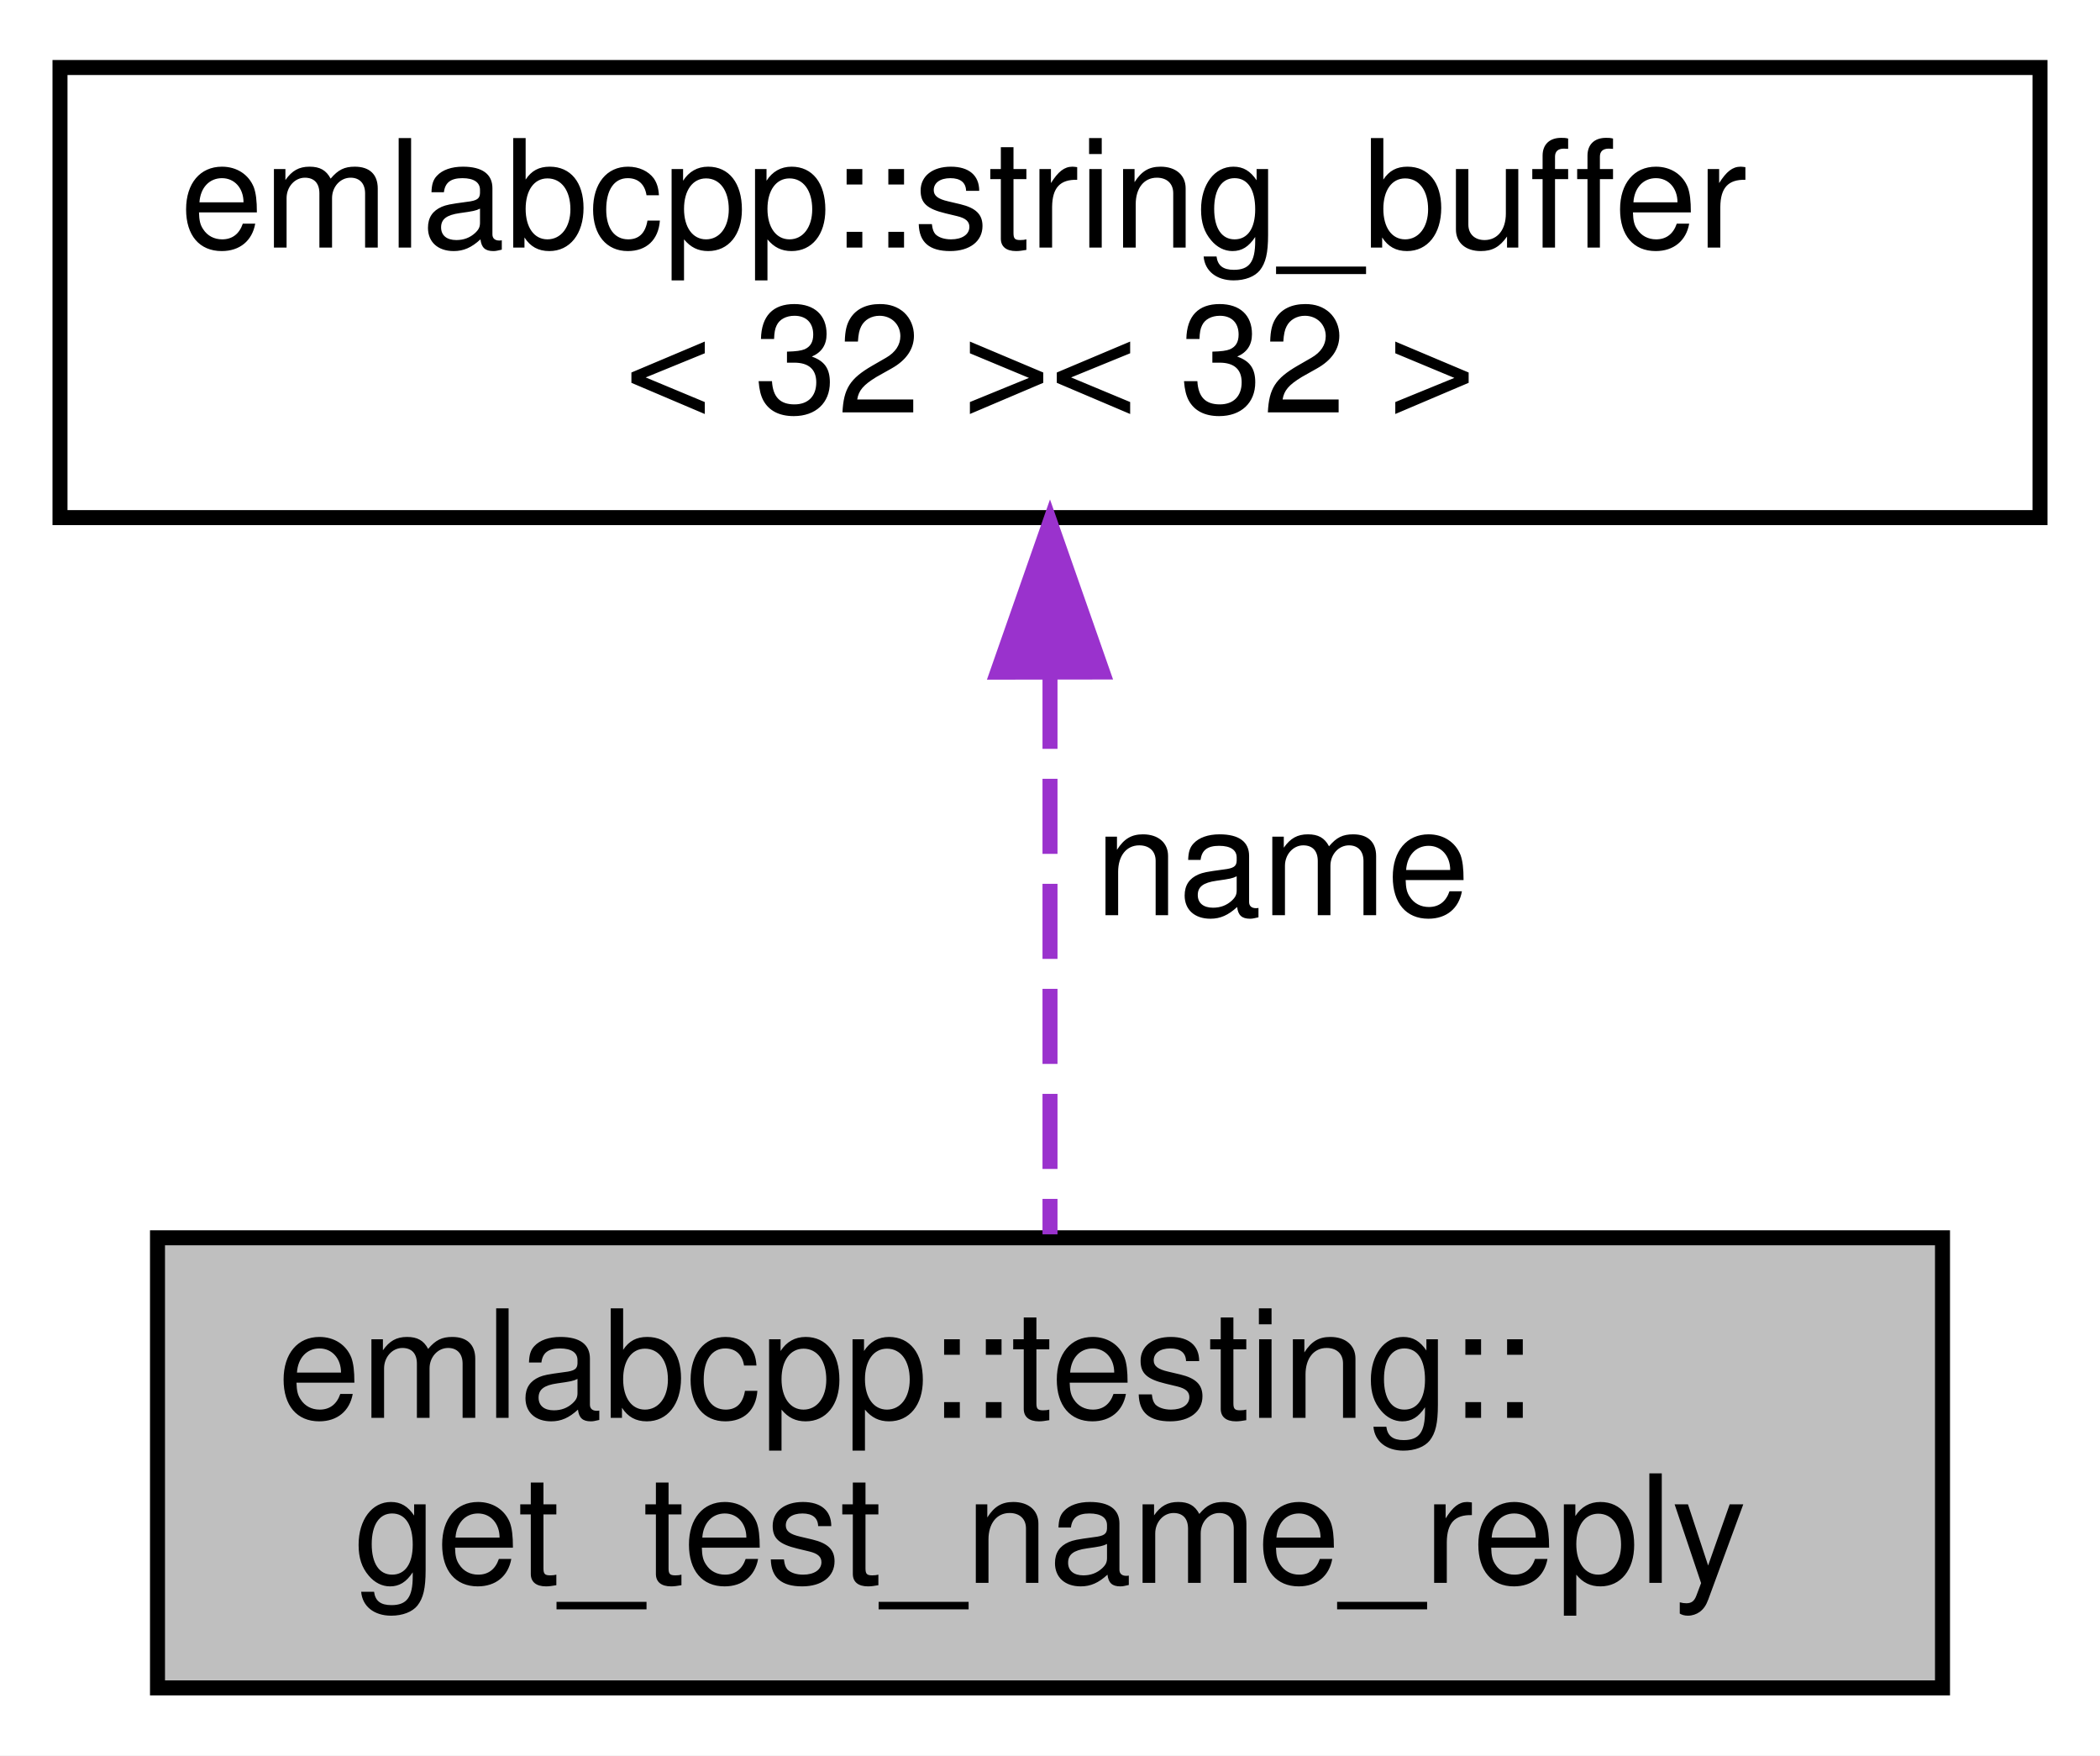
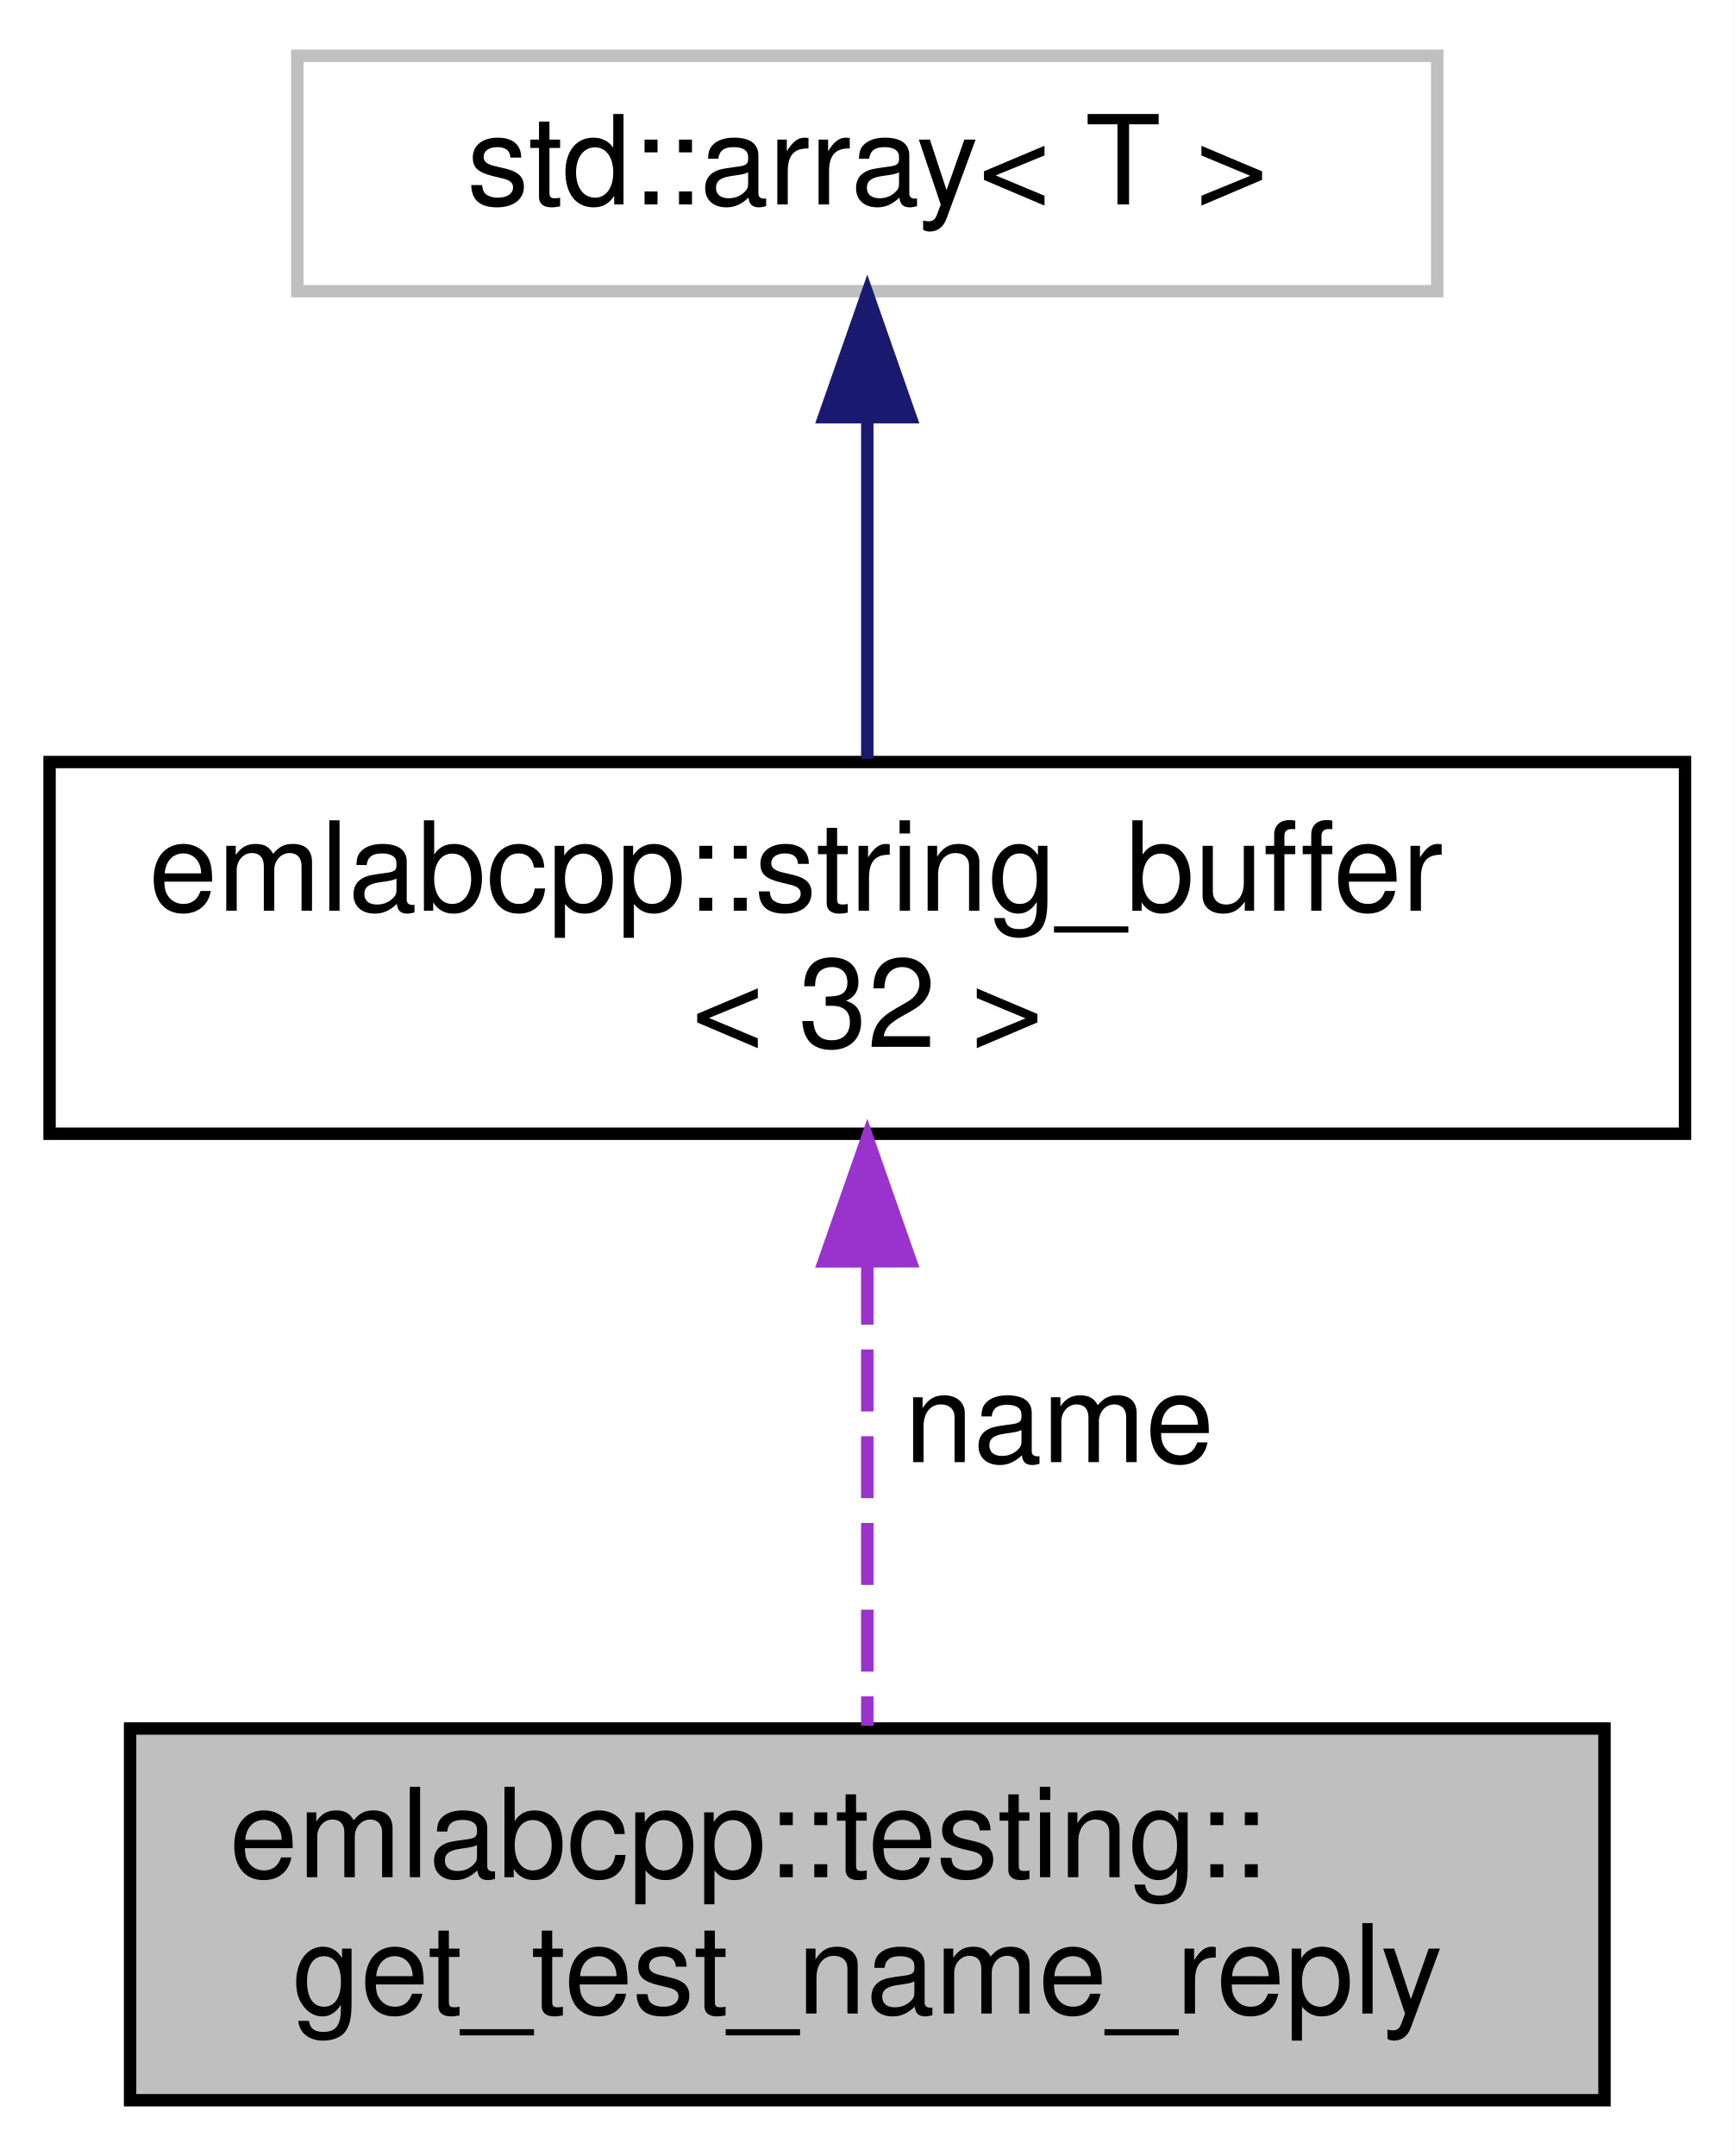
- <svg xmlns="http://www.w3.org/2000/svg" xmlns:xlink="http://www.w3.org/1999/xlink" width="140pt" height="117pt" viewBox="0.00 0.00 140.00 117.00">
-   <g id="graph0" class="graph" transform="scale(1 1) rotate(0) translate(4 113)">
-     <polygon fill="white" stroke="transparent" points="-4,4 -4,-113 136,-113 136,4 -4,4" />
+ <svg xmlns="http://www.w3.org/2000/svg" xmlns:xlink="http://www.w3.org/1999/xlink" width="140pt" height="174pt" viewBox="0.00 0.00 140.00 174.00">
+   <g id="graph0" class="graph" transform="scale(1 1) rotate(0) translate(4 170)">
+     <polygon fill="white" stroke="transparent" points="-4,4 -4,-170 136,-170 136,4 -4,4" />
    <g id="node1" class="node">
      <g id="a_node1">
        <a xlink:title=" ">
          <polygon fill="#bfbfbf" stroke="black" points="6.5,-0.5 6.5,-30.5 125.5,-30.5 125.5,-0.5 6.5,-0.5" />
          <text text-anchor="start" x="14.5" y="-18.5" font-family="Helvetica,sans-Serif" font-size="10.00">emlabcpp::testing::</text>
          <text text-anchor="middle" x="66" y="-7.5" font-family="Helvetica,sans-Serif" font-size="10.00">get_test_name_reply</text>
        </a>
      </g>
    </g>
    <g id="node2" class="node">
      <g id="a_node2">
        <a xlink:href="structemlabcpp_1_1string__buffer.html" target="_top" xlink:title=" ">
          <polygon fill="white" stroke="black" points="0,-78.5 0,-108.5 132,-108.5 132,-78.5 0,-78.5" />
          <text text-anchor="start" x="8" y="-96.5" font-family="Helvetica,sans-Serif" font-size="10.00">emlabcpp::string_buffer</text>
-           <text text-anchor="middle" x="66" y="-85.5" font-family="Helvetica,sans-Serif" font-size="10.00">&lt; 32 &gt;&lt; 32 &gt;</text>
+           <text text-anchor="middle" x="66" y="-85.5" font-family="Helvetica,sans-Serif" font-size="10.00">&lt; 32 &gt;</text>
        </a>
      </g>
    </g>
    <g id="edge1" class="edge">
      <path fill="none" stroke="#9a32cd" stroke-dasharray="5,2" d="M66,-68.09C66,-55.76 66,-41.22 66,-30.73" />
      <polygon fill="#9a32cd" stroke="#9a32cd" points="62.5,-68.2 66,-78.2 69.5,-68.21 62.5,-68.2" />
      <text text-anchor="middle" x="81.5" y="-52" font-family="Helvetica,sans-Serif" font-size="10.00"> name</text>
    </g>
+     <g id="node3" class="node">
+       <g id="a_node3">
+         <a xlink:title=" ">
+           <polygon fill="white" stroke="#bfbfbf" points="20,-146.5 20,-165.5 112,-165.5 112,-146.5 20,-146.5" />
+           <text text-anchor="middle" x="66" y="-153.5" font-family="Helvetica,sans-Serif" font-size="10.00">std::array&lt; T &gt;</text>
+         </a>
+       </g>
+     </g>
+     <g id="edge2" class="edge">
+       <path fill="none" stroke="midnightblue" d="M66,-136.22C66,-127.36 66,-116.96 66,-108.76" />
+       <polygon fill="midnightblue" stroke="midnightblue" points="62.5,-136.33 66,-146.33 69.5,-136.33 62.5,-136.33" />
+     </g>
  </g>
</svg>
